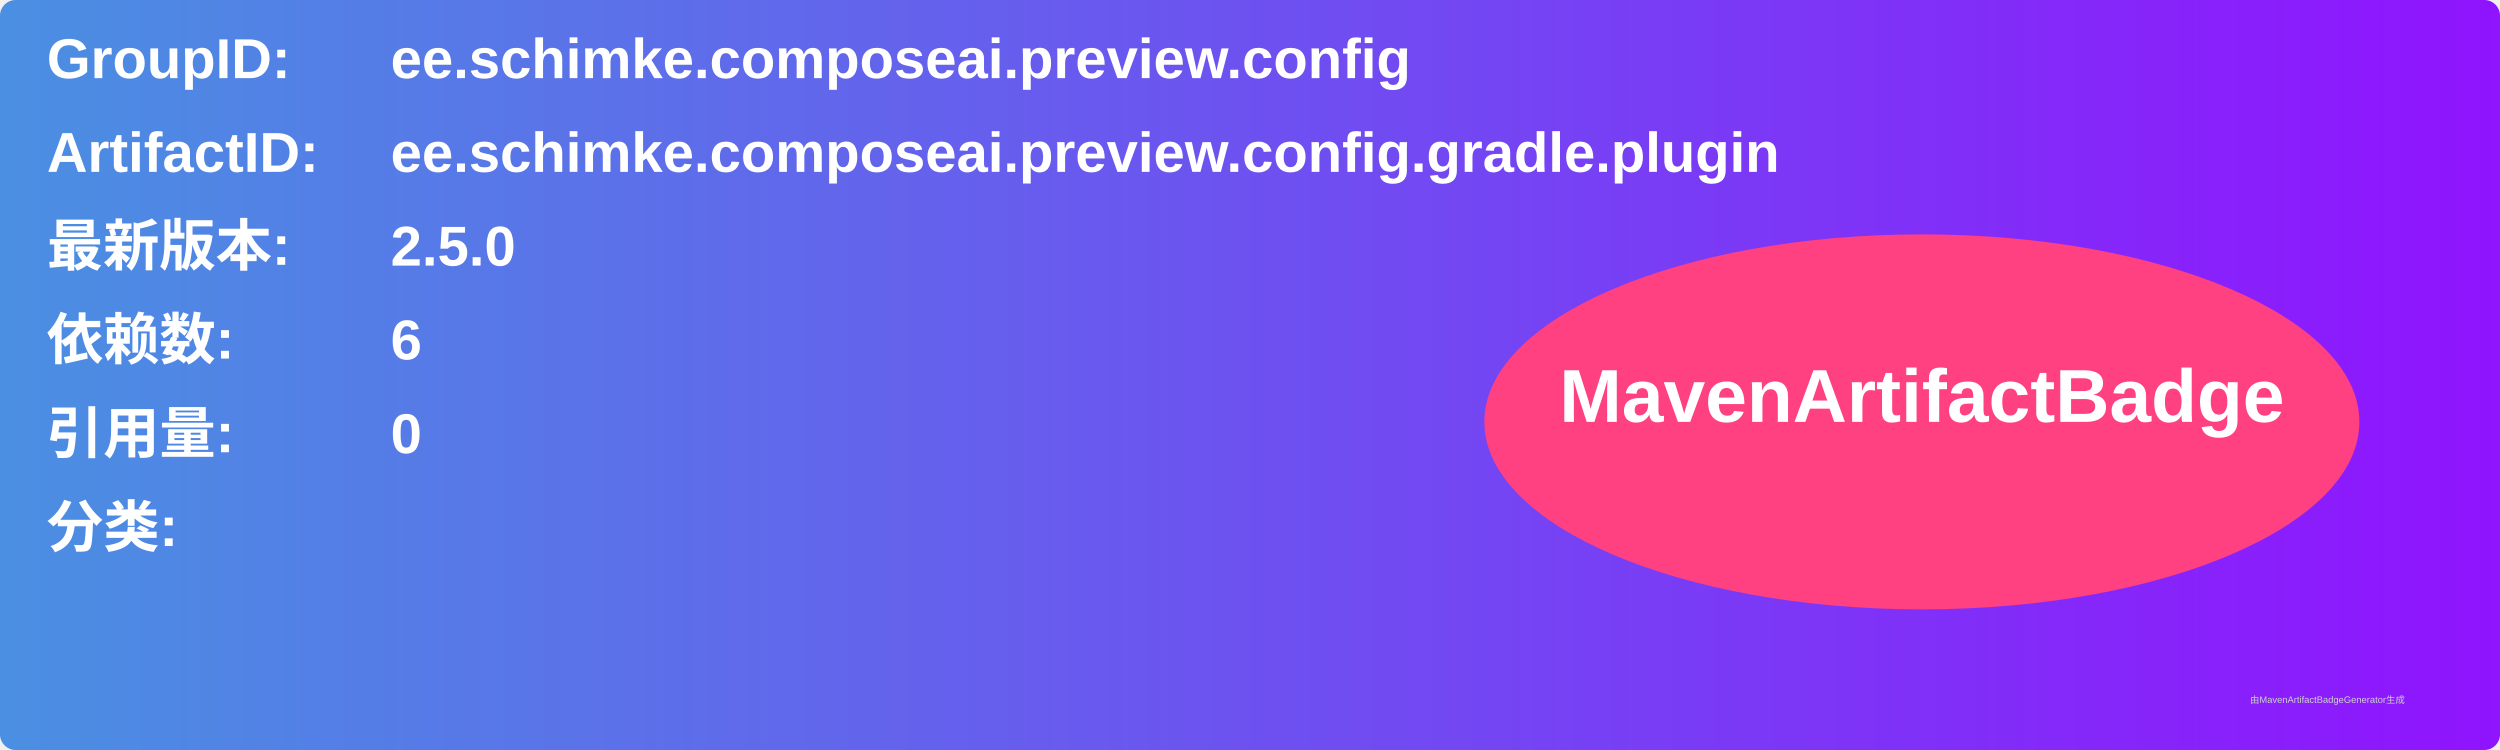
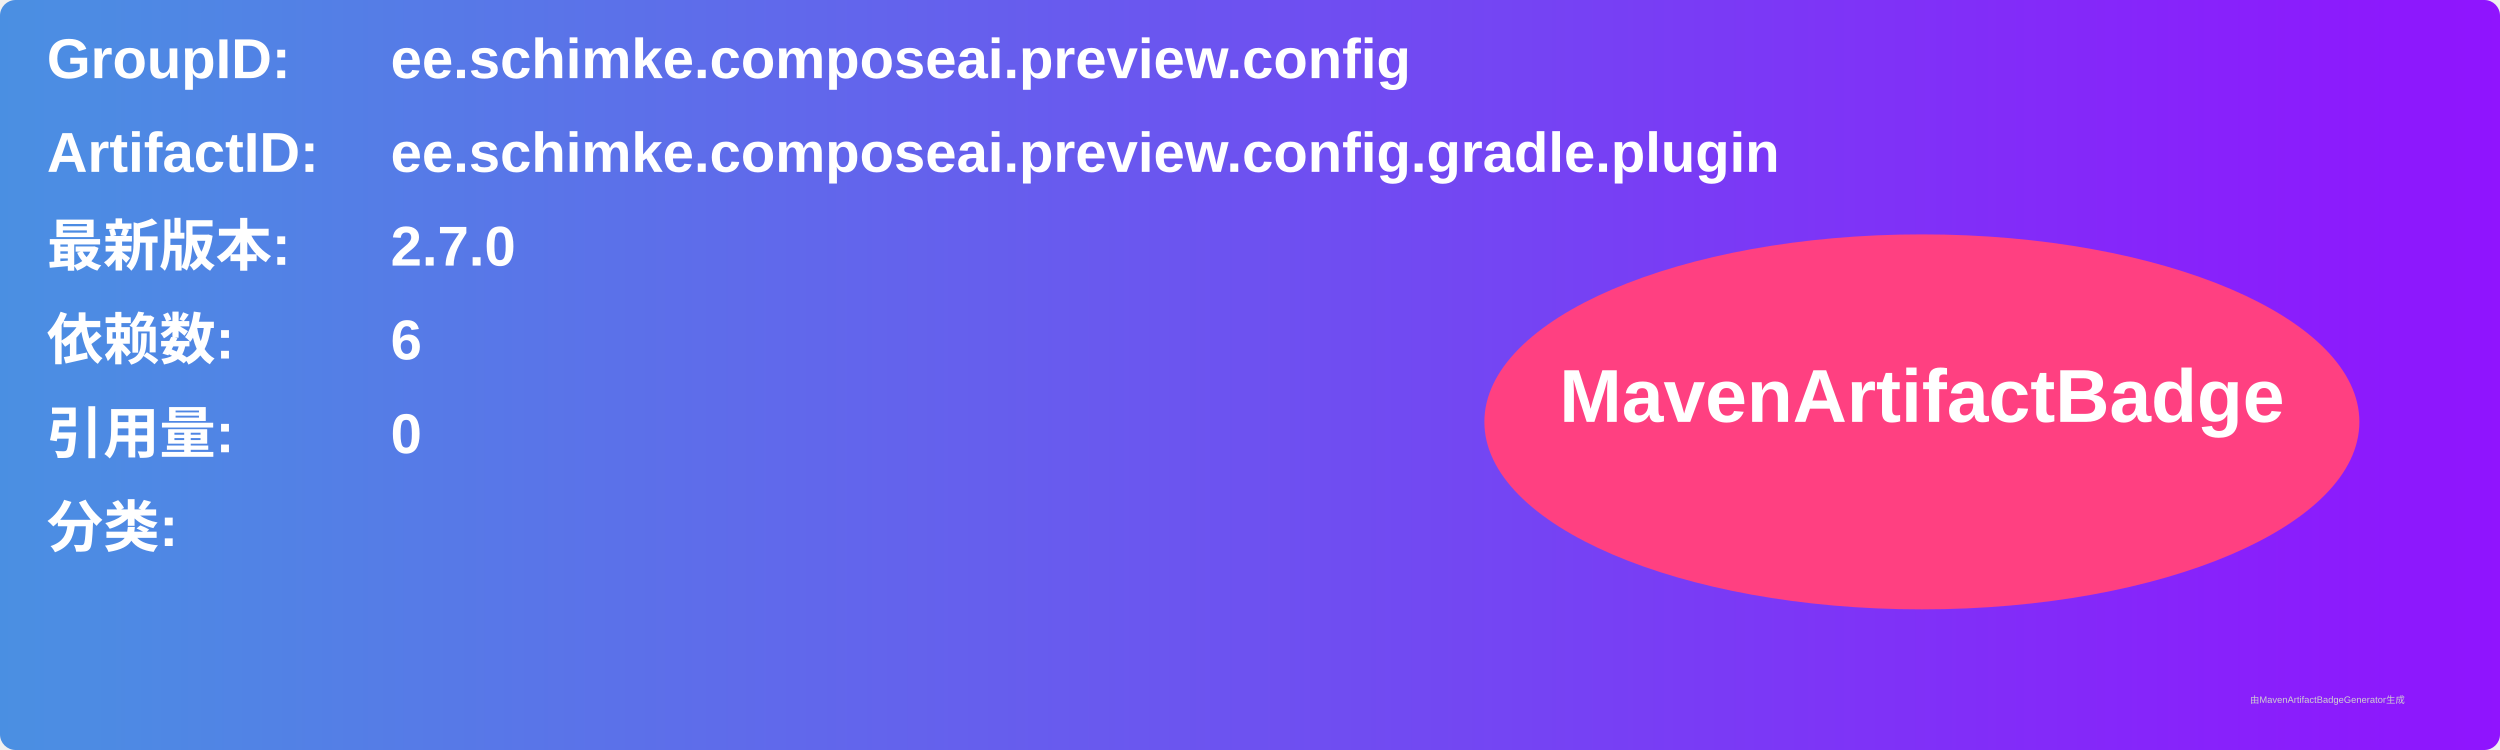
<svg xmlns="http://www.w3.org/2000/svg" width="800" height="240" viewBox="0 0 800 240">
  <linearGradient id="grad" x1="0%" y1="0%" x2="100%" y2="0%">
    <stop offset="0%" stop-color="#4a90e2" />
    <stop offset="100%" stop-color="#9013fe" />
  </linearGradient>
  <rect width="100%" height="100%" rx="5" ry="5" fill="url(#grad)" />
  <g transform="translate(15, 15)">
    <text x="0" y="10" font-family="Arial" font-size="18" fill="white" font-weight="bold" width="260">GroupID:</text>
    <text x="110" y="10" font-family="Arial" font-size="18" fill="white" font-weight="bold" width="460">ee.schimke.composeai.preview.config</text>
    <text x="0" y="40" font-family="Arial" font-size="18" fill="white" font-weight="bold" width="260">ArtifactID:</text>
    <text x="110" y="40" font-family="Arial" font-size="18" fill="white" font-weight="bold" width="460">ee.schimke.composeai.preview.config.gradle.plugin</text>
    <text x="0" y="70" font-family="Arial" font-size="18" fill="white" font-weight="bold">最新版本:</text>
    <text x="110" y="70" font-family="Arial" font-size="18" fill="white" font-weight="bold">
-       <tspan font-weight="bold">2.5.0</tspan>
+       <tspan font-weight="bold">2.7.0</tspan>
    </text>
    <text x="0" y="100" font-family="Arial" font-size="18" fill="white" font-weight="bold">依赖数: </text>
    <text x="110" y="100" font-family="Arial" font-size="18" fill="white">
      <tspan font-weight="bold">6</tspan>
    </text>
    <text x="0" y="130" font-family="Arial" font-size="18" fill="white" font-weight="bold">引用量: </text>
    <text x="110" y="130" font-family="Arial" font-size="18" fill="white">
      <tspan font-weight="bold">0</tspan>
    </text>
    <text x="0" y="160" font-family="Arial" font-size="18" fill="white" font-weight="bold">分类:</text>
    <text x="10" y="190" font-family="Arial" font-size="10" fill="white">
      <tspan font-weight="bold" />
    </text>
    <ellipse cx="600" cy="120" rx="140" ry="60" fill="#ff4081" />
    <text x="600" y="120" text-anchor="middle" font-family="Arial" font-size="24" fill="white" font-weight="bold">MavenArtifactBadge</text>
  </g>
  <text x="720" y="225" font-family="Arial" font-size="3" fill="#d0d0d0">由MavenArtifactBadgeGenerator生成</text>
</svg>
